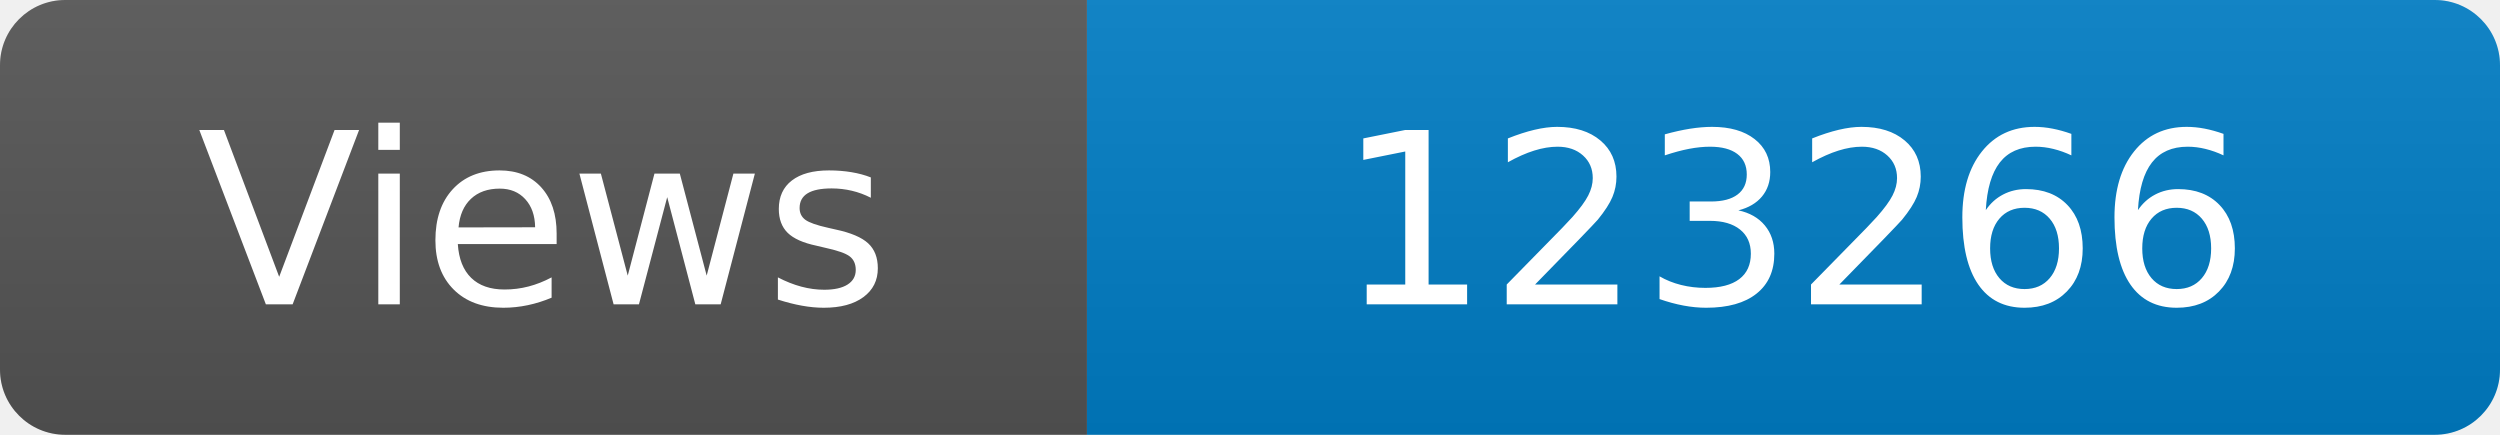
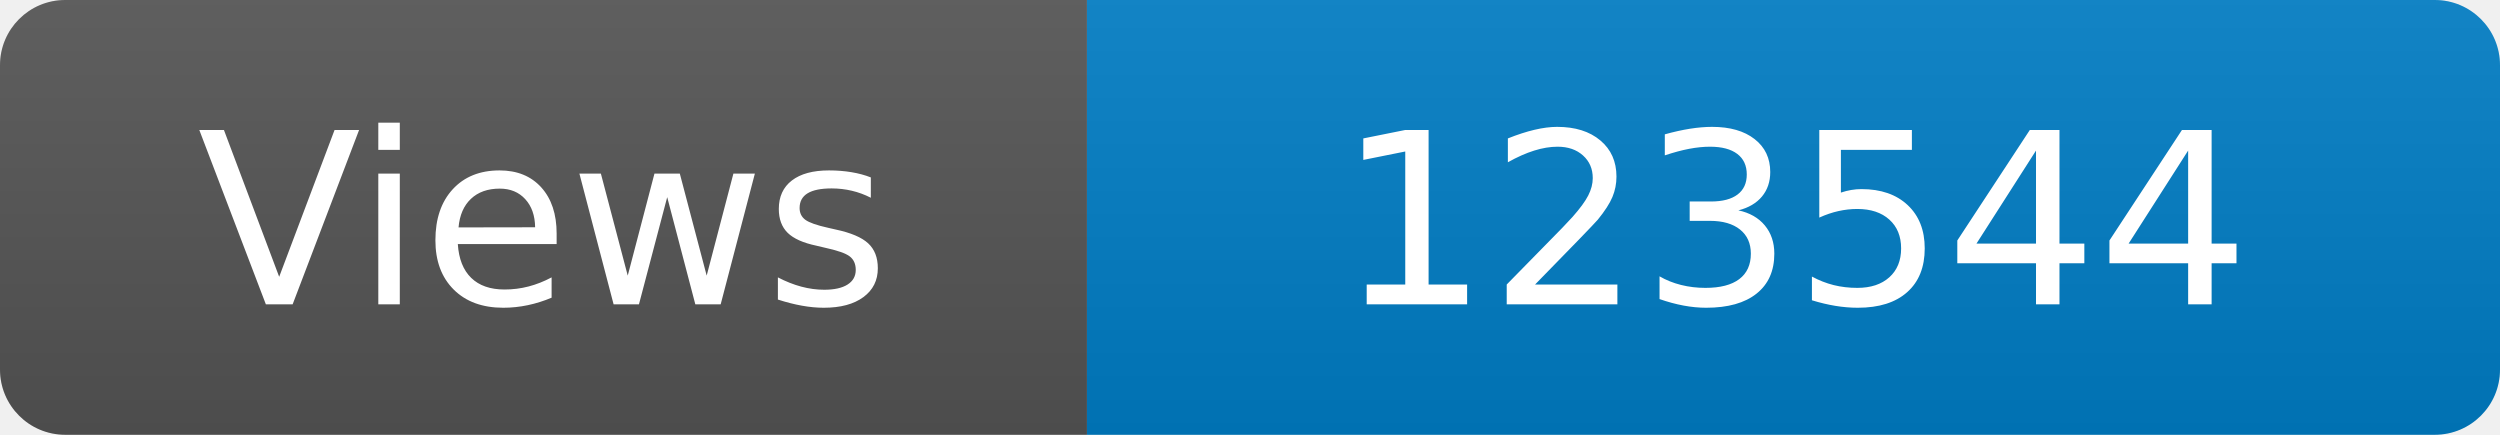
<svg xmlns="http://www.w3.org/2000/svg" width="115" height="20" role="img" aria-label="Maintained?: yes">
  <linearGradient id="s" x2="0" y2="100%">
    <stop offset="0" stop-color="#bbb" stop-opacity=".1" />
    <stop offset="1" stop-opacity=".1" />
  </linearGradient>
  <clipPath id="r">
    <rect width="115" height="20" rx="3" fill="#fff" />
  </clipPath>
  <g clip-path="url(#r)">
    <rect width="50" height="20" fill="#555" />
    <rect x="50" width="160" height="20" fill="#007ec6" />
    <rect width="115" height="20" fill="url(#s)" />
  </g>
  <g fill="#fff" text-anchor="middle" font-family="Verdana,Geneva,DejaVu Sans,sans-serif" font-size="110">
    <text x="250" y="140" transform="scale(.1)" fill="#fff">Views</text>
-     <text x="825" y="140" transform="scale(.1)" fill="#fff">123266</text>
+     <text x="825" y="140" transform="scale(.1)" fill="#fff">123544</text>
  </g>
</svg>
